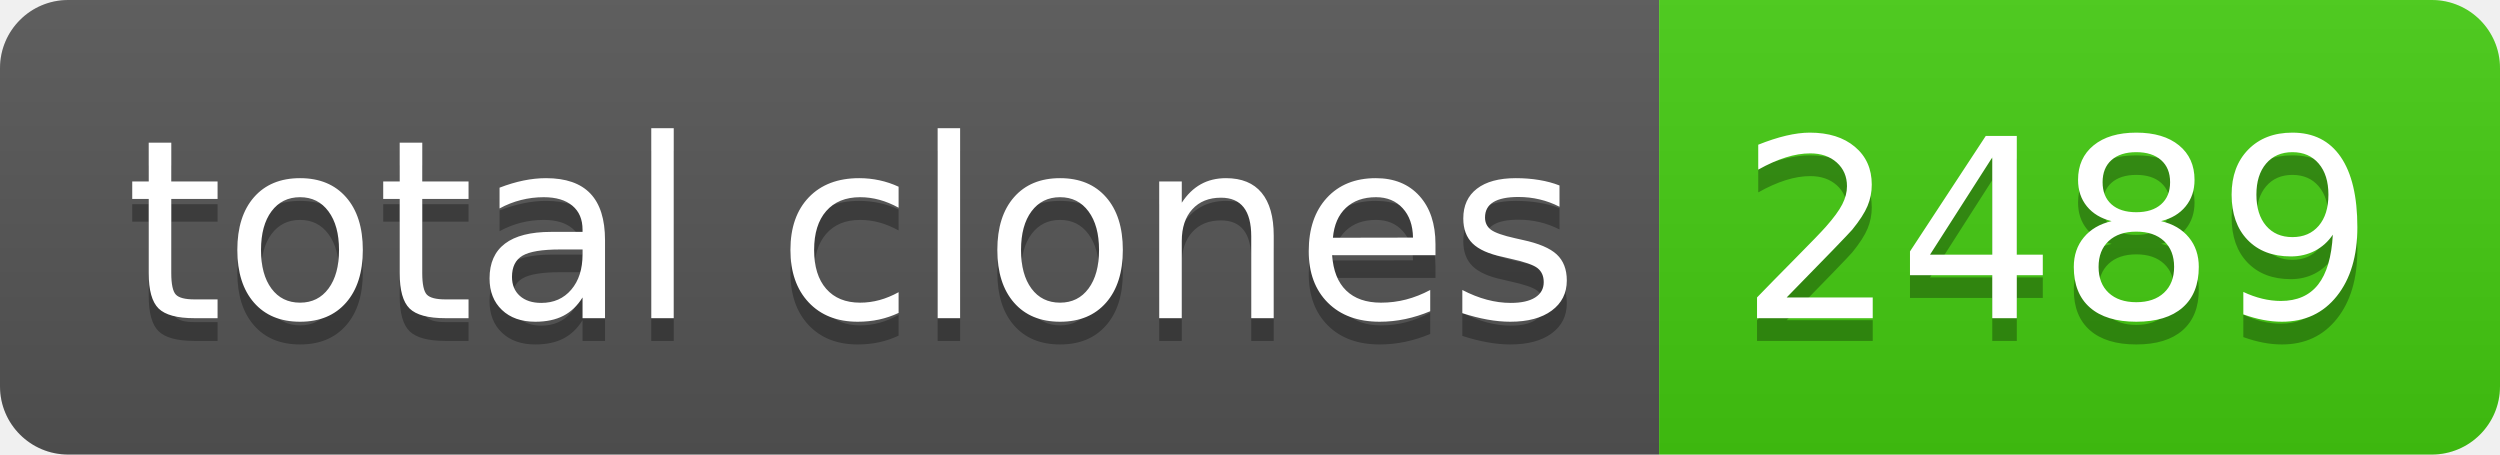
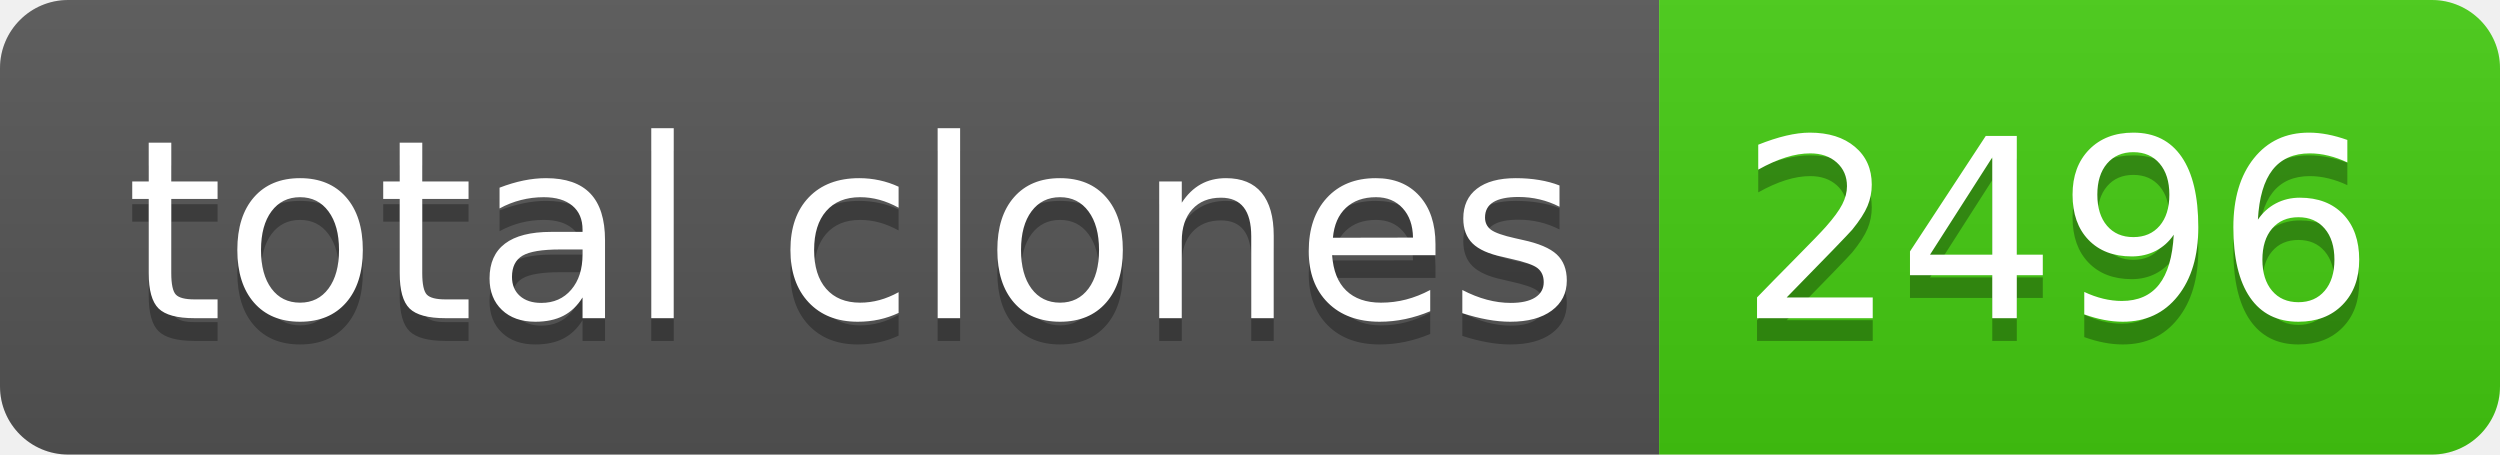
- <svg xmlns="http://www.w3.org/2000/svg" width="110" height="20" role="img" aria-label="total clones: 2489">
+ <svg xmlns="http://www.w3.org/2000/svg" width="110" height="20" role="img" aria-label="total clones: 2496">
  <linearGradient id="s" x2="0" y2="100%">
    <stop offset="0" stop-color="#bbb" stop-opacity=".1" />
    <stop offset="1" stop-opacity=".1" />
  </linearGradient>
  <clipPath id="r">
    <rect width="110" height="20" rx="3" fill="#fff" />
  </clipPath>
  <g clip-path="url(#r)">
    <rect width="73" height="20" fill="#555" />
    <rect x="73" width="37" height="20" fill="#4c1" />
    <rect width="110" height="20" fill="url(#s)" />
  </g>
  <g fill="#fff" text-anchor="middle" font-family="Verdana,Geneva,DejaVu Sans,sans-serif" text-rendering="geometricPrecision" font-size="110">
    <text aria-hidden="true" x="375" y="150" fill="#010101" fill-opacity=".3" transform="scale(.1)" textLength="630">total clones</text>
    <text x="375" y="140" transform="scale(.1)" fill="#fff" textLength="630">total clones</text>
-     <text aria-hidden="true" x="905" y="150" fill="#010101" fill-opacity=".3" transform="scale(.1)" textLength="270">2489</text>
-     <text x="905" y="140" transform="scale(.1)" fill="#fff" textLength="270">2489</text>
+     <text aria-hidden="true" x="905" y="150" fill="#010101" fill-opacity=".3" transform="scale(.1)" textLength="270">2496</text>
+     <text x="905" y="140" transform="scale(.1)" fill="#fff" textLength="270">2496</text>
  </g>
</svg>
